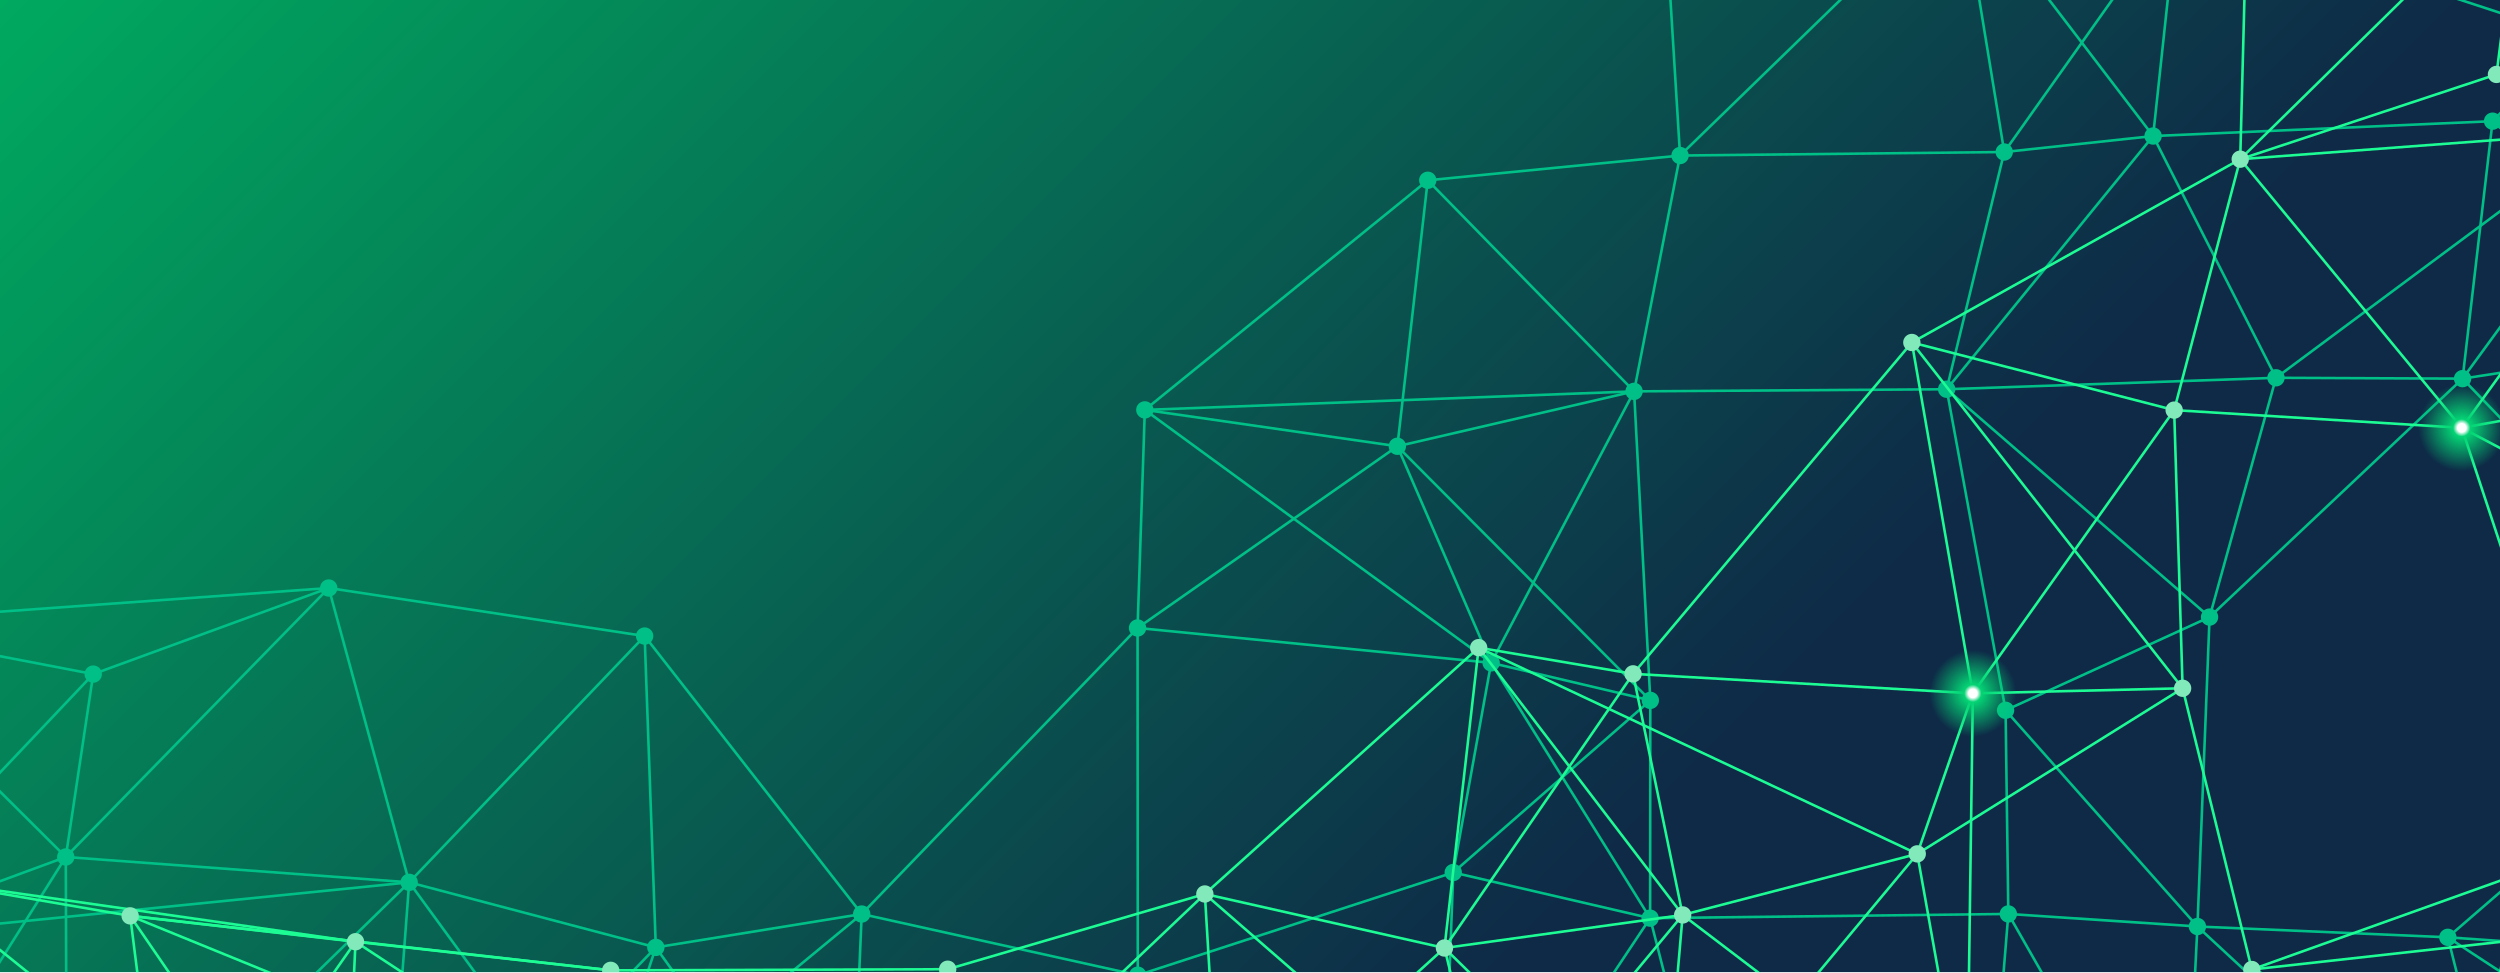
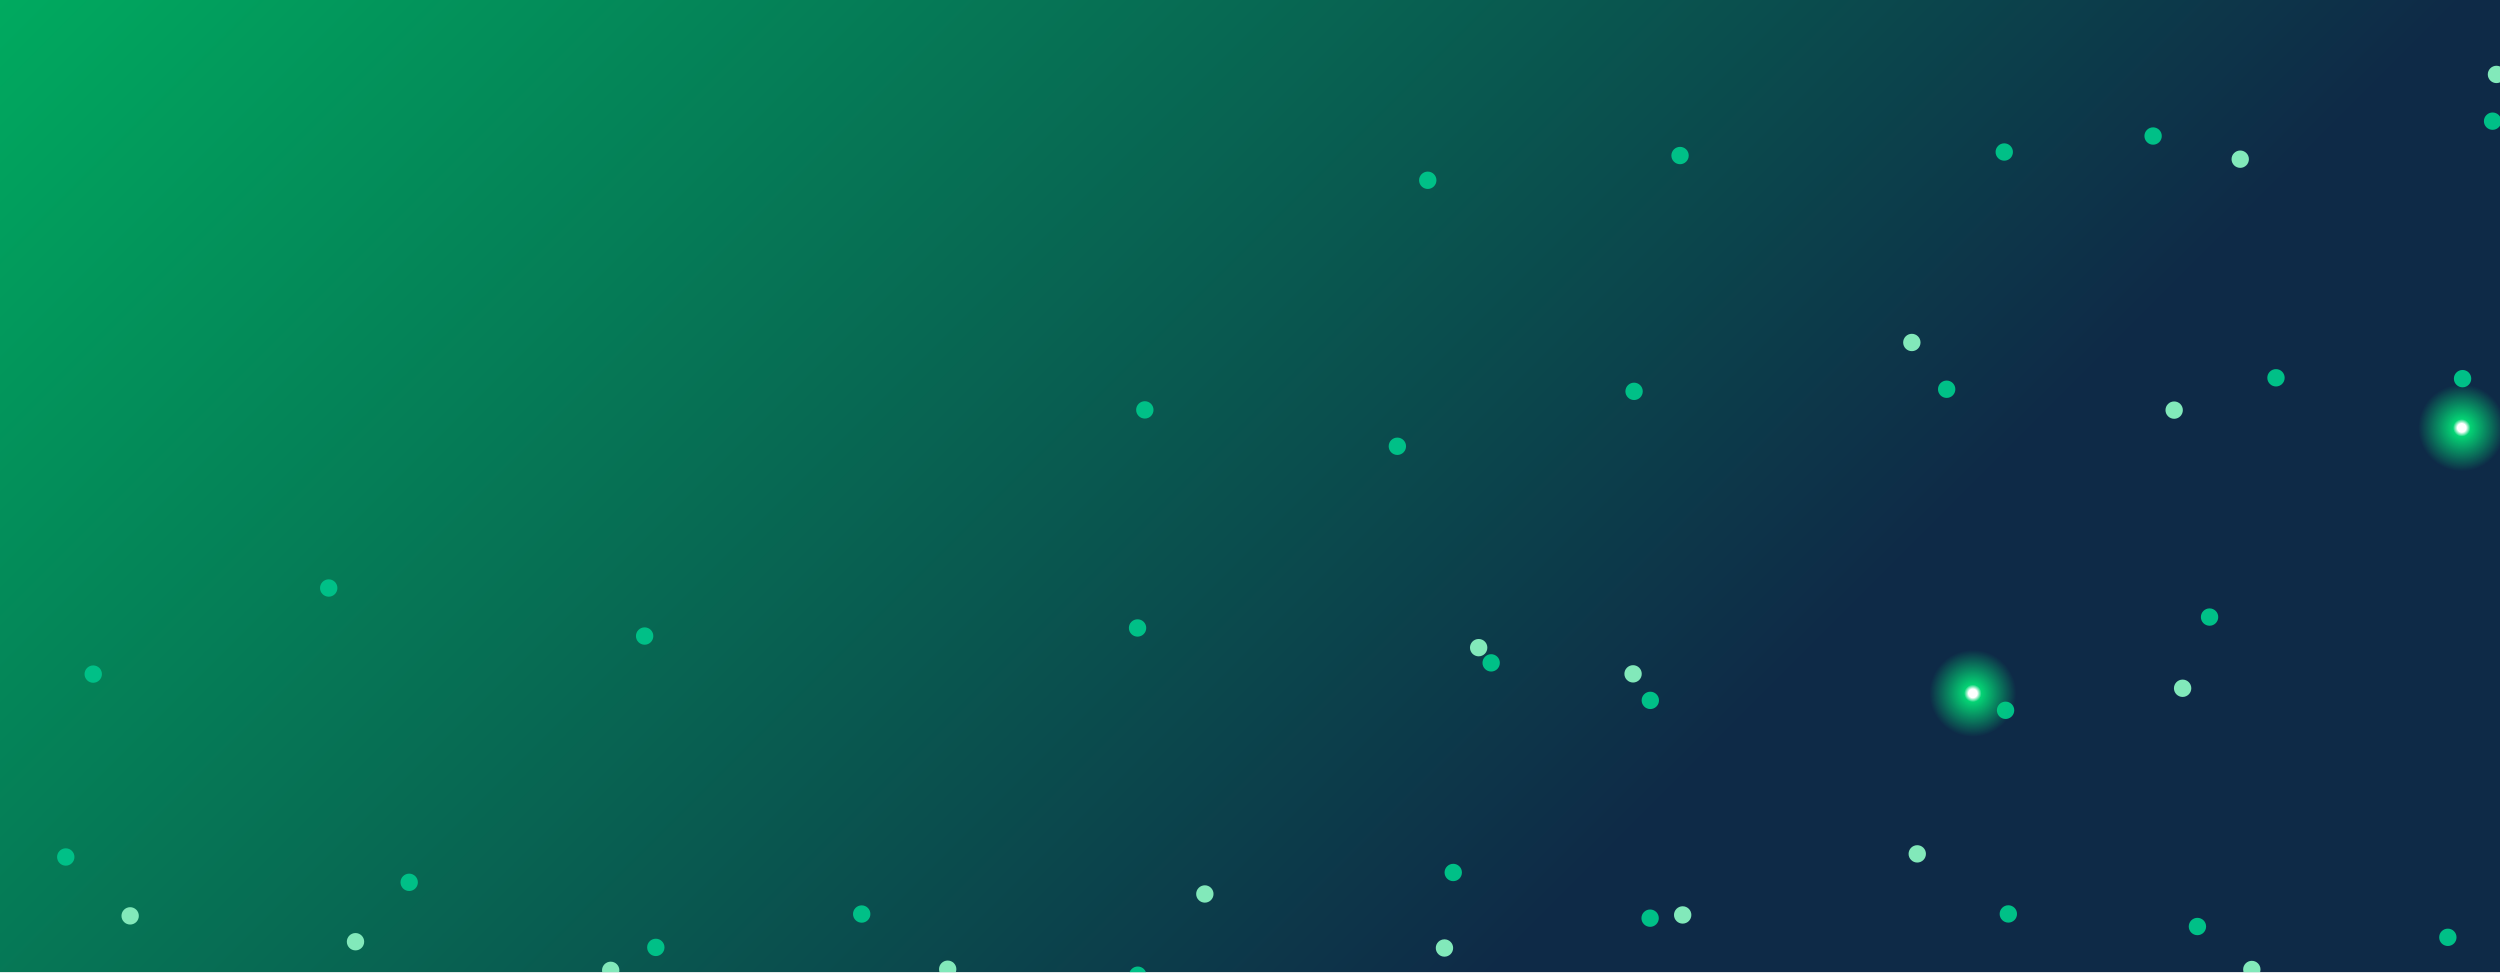
<svg xmlns="http://www.w3.org/2000/svg" version="1.1" width="100%" height="100%" preserveAspectRatio="none" viewBox="0 0 1440 560">
  <g mask="url(&quot;#SvgjsMask2700&quot;)" fill="none">
    <rect width="1440" height="560" x="0" y="0" fill="url(#SvgjsLinearGradient2701)" />
-     <path d="M-97.08 359.32L-97.08 359.32" stroke="rgba(0, 192, 135, 1)" stroke-width="1.5" />
-     <path d="M-97.08 359.32L53.7 388.28" stroke="rgba(0, 192, 135, 1)" stroke-width="1.5" />
-     <path d="M-97.08 359.32L-91.12 541.13" stroke="rgba(0, 192, 135, 1)" stroke-width="1.5" />
-     <path d="M-97.08 359.32L37.88 493.63" stroke="rgba(0, 192, 135, 1)" stroke-width="1.5" />
-     <path d="M-97.08 359.32L189.34 338.7" stroke="rgba(0, 192, 135, 1)" stroke-width="1.5" />
-     <path d="M-91.12 541.13L-91.12 541.13" stroke="rgba(0, 192, 135, 1)" stroke-width="1.5" />
-     <path d="M-91.12 541.13L-58.06 646.06" stroke="rgba(0, 192, 135, 1)" stroke-width="1.5" />
-     <path d="M-91.12 541.13L37.88 493.63" stroke="rgba(0, 192, 135, 1)" stroke-width="1.5" />
-     <path d="M-91.12 541.13L38.64 700.53" stroke="rgba(0, 192, 135, 1)" stroke-width="1.5" />
-     <path d="M-91.12 541.13L53.7 388.28" stroke="rgba(0, 192, 135, 1)" stroke-width="1.5" />
-     <path d="M-91.12 541.13L235.69 508.22" stroke="rgba(0, 192, 135, 1)" stroke-width="1.5" />
-     <path d="M-58.06 646.06L-58.06 646.06" stroke="rgba(0, 192, 135, 1)" stroke-width="1.5" />
-     <path d="M-58.06 646.06L38.64 700.53" stroke="rgba(0, 192, 135, 1)" stroke-width="1.5" />
-     <path d="M53.7 388.28L53.7 388.28" stroke="rgba(0, 192, 135, 1)" stroke-width="1.5" />
-     <path d="M53.7 388.28L37.88 493.63" stroke="rgba(0, 192, 135, 1)" stroke-width="1.5" />
-     <path d="M53.7 388.28L189.34 338.7" stroke="rgba(0, 192, 135, 1)" stroke-width="1.5" />
-     <path d="M37.88 493.63L37.88 493.63" stroke="rgba(0, 192, 135, 1)" stroke-width="1.5" />
-     <path d="M37.88 493.63L-58.06 646.06" stroke="rgba(0, 192, 135, 1)" stroke-width="1.5" />
-     <path d="M38.64 700.53L38.64 700.53" stroke="rgba(0, 192, 135, 1)" stroke-width="1.5" />
-     <path d="M38.64 700.53L220.68 708.24" stroke="rgba(0, 192, 135, 1)" stroke-width="1.5" />
-     <path d="M38.64 700.53L37.88 493.63" stroke="rgba(0, 192, 135, 1)" stroke-width="1.5" />
-     <path d="M38.64 700.53L235.69 508.22" stroke="rgba(0, 192, 135, 1)" stroke-width="1.5" />
-     <path d="M189.34 338.7L189.34 338.7" stroke="rgba(0, 192, 135, 1)" stroke-width="1.5" />
-     <path d="M189.34 338.7L235.69 508.22" stroke="rgba(0, 192, 135, 1)" stroke-width="1.5" />
-     <path d="M189.34 338.7L371.31 366.36" stroke="rgba(0, 192, 135, 1)" stroke-width="1.5" />
-     <path d="M189.34 338.7L37.88 493.63" stroke="rgba(0, 192, 135, 1)" stroke-width="1.5" />
-     <path d="M235.69 508.22L235.69 508.22" stroke="rgba(0, 192, 135, 1)" stroke-width="1.5" />
-     <path d="M235.69 508.22L377.75 545.7" stroke="rgba(0, 192, 135, 1)" stroke-width="1.5" />
-     <path d="M235.69 508.22L341.99 653.82" stroke="rgba(0, 192, 135, 1)" stroke-width="1.5" />
-     <path d="M235.69 508.22L371.31 366.36" stroke="rgba(0, 192, 135, 1)" stroke-width="1.5" />
-     <path d="M235.69 508.22L37.88 493.63" stroke="rgba(0, 192, 135, 1)" stroke-width="1.5" />
-     <path d="M235.69 508.22L220.68 708.24" stroke="rgba(0, 192, 135, 1)" stroke-width="1.5" />
-     <path d="M220.68 708.24L220.68 708.24" stroke="rgba(0, 192, 135, 1)" stroke-width="1.5" />
-     <path d="M220.68 708.24L341.99 653.82" stroke="rgba(0, 192, 135, 1)" stroke-width="1.5" />
-     <path d="M220.68 708.24L377.75 545.7" stroke="rgba(0, 192, 135, 1)" stroke-width="1.5" />
-     <path d="M371.31 366.36L371.31 366.36" stroke="rgba(0, 192, 135, 1)" stroke-width="1.5" />
-     <path d="M371.31 366.36L377.75 545.7" stroke="rgba(0, 192, 135, 1)" stroke-width="1.5" />
-     <path d="M377.75 545.7L377.75 545.7" stroke="rgba(0, 192, 135, 1)" stroke-width="1.5" />
-     <path d="M377.75 545.7L341.99 653.82" stroke="rgba(0, 192, 135, 1)" stroke-width="1.5" />
-     <path d="M377.75 545.7L496.34 526.48" stroke="rgba(0, 192, 135, 1)" stroke-width="1.5" />
-     <path d="M377.75 545.7L488.92 700.27" stroke="rgba(0, 192, 135, 1)" stroke-width="1.5" />
-     <path d="M341.99 653.82L341.99 653.82" stroke="rgba(0, 192, 135, 1)" stroke-width="1.5" />
-     <path d="M496.34 526.48L496.34 526.48" stroke="rgba(0, 192, 135, 1)" stroke-width="1.5" />
-     <path d="M496.34 526.48L655.35 561.71" stroke="rgba(0, 192, 135, 1)" stroke-width="1.5" />
-     <path d="M496.34 526.48L488.92 700.27" stroke="rgba(0, 192, 135, 1)" stroke-width="1.5" />
-     <path d="M496.34 526.48L341.99 653.82" stroke="rgba(0, 192, 135, 1)" stroke-width="1.5" />
-     <path d="M496.34 526.48L371.31 366.36" stroke="rgba(0, 192, 135, 1)" stroke-width="1.5" />
-     <path d="M488.92 700.27L488.92 700.27" stroke="rgba(0, 192, 135, 1)" stroke-width="1.5" />
-     <path d="M488.92 700.27L341.99 653.82" stroke="rgba(0, 192, 135, 1)" stroke-width="1.5" />
-     <path d="M659.42 236.1L659.42 236.1" stroke="rgba(0, 192, 135, 1)" stroke-width="1.5" />
-     <path d="M659.42 236.1L655.23 361.71" stroke="rgba(0, 192, 135, 1)" stroke-width="1.5" />
-     <path d="M659.42 236.1L804.88 257.05" stroke="rgba(0, 192, 135, 1)" stroke-width="1.5" />
-     <path d="M659.42 236.1L822.39 103.84" stroke="rgba(0, 192, 135, 1)" stroke-width="1.5" />
-     <path d="M659.42 236.1L858.91 381.81" stroke="rgba(0, 192, 135, 1)" stroke-width="1.5" />
-     <path d="M659.42 236.1L941.23 225.42" stroke="rgba(0, 192, 135, 1)" stroke-width="1.5" />
-     <path d="M655.23 361.71L655.23 361.71" stroke="rgba(0, 192, 135, 1)" stroke-width="1.5" />
-     <path d="M655.23 361.71L804.88 257.05" stroke="rgba(0, 192, 135, 1)" stroke-width="1.5" />
-     <path d="M655.23 361.71L655.35 561.71" stroke="rgba(0, 192, 135, 1)" stroke-width="1.5" />
-     <path d="M655.23 361.71L858.91 381.81" stroke="rgba(0, 192, 135, 1)" stroke-width="1.5" />
-     <path d="M655.23 361.71L496.34 526.48" stroke="rgba(0, 192, 135, 1)" stroke-width="1.5" />
-     <path d="M655.35 561.71L655.35 561.71" stroke="rgba(0, 192, 135, 1)" stroke-width="1.5" />
-     <path d="M655.35 561.71L673.17 709.99" stroke="rgba(0, 192, 135, 1)" stroke-width="1.5" />
-     <path d="M655.35 561.71L837.07 502.55" stroke="rgba(0, 192, 135, 1)" stroke-width="1.5" />
-     <path d="M655.35 561.71L488.92 700.27" stroke="rgba(0, 192, 135, 1)" stroke-width="1.5" />
-     <path d="M673.17 709.99L673.17 709.99" stroke="rgba(0, 192, 135, 1)" stroke-width="1.5" />
-     <path d="M673.17 709.99L829.28 711.06" stroke="rgba(0, 192, 135, 1)" stroke-width="1.5" />
-     <path d="M673.17 709.99L488.92 700.27" stroke="rgba(0, 192, 135, 1)" stroke-width="1.5" />
-     <path d="M822.39 103.84L822.39 103.84" stroke="rgba(0, 192, 135, 1)" stroke-width="1.5" />
-     <path d="M822.39 103.84L967.71 89.59" stroke="rgba(0, 192, 135, 1)" stroke-width="1.5" />
-     <path d="M822.39 103.84L804.88 257.05" stroke="rgba(0, 192, 135, 1)" stroke-width="1.5" />
-     <path d="M804.88 257.05L804.88 257.05" stroke="rgba(0, 192, 135, 1)" stroke-width="1.5" />
-     <path d="M804.88 257.05L858.91 381.81" stroke="rgba(0, 192, 135, 1)" stroke-width="1.5" />
-     <path d="M804.88 257.05L941.23 225.42" stroke="rgba(0, 192, 135, 1)" stroke-width="1.5" />
-     <path d="M804.88 257.05L950.58 403.42" stroke="rgba(0, 192, 135, 1)" stroke-width="1.5" />
-     <path d="M858.91 381.81L858.91 381.81" stroke="rgba(0, 192, 135, 1)" stroke-width="1.5" />
-     <path d="M858.91 381.81L950.58 403.42" stroke="rgba(0, 192, 135, 1)" stroke-width="1.5" />
-     <path d="M858.91 381.81L837.07 502.55" stroke="rgba(0, 192, 135, 1)" stroke-width="1.5" />
-     <path d="M858.91 381.81L950.47 528.86" stroke="rgba(0, 192, 135, 1)" stroke-width="1.5" />
-     <path d="M837.07 502.55L837.07 502.55" stroke="rgba(0, 192, 135, 1)" stroke-width="1.5" />
-     <path d="M837.07 502.55L950.47 528.86" stroke="rgba(0, 192, 135, 1)" stroke-width="1.5" />
-     <path d="M837.07 502.55L950.58 403.42" stroke="rgba(0, 192, 135, 1)" stroke-width="1.5" />
-     <path d="M829.28 711.06L829.28 711.06" stroke="rgba(0, 192, 135, 1)" stroke-width="1.5" />
-     <path d="M829.28 711.06L990.26 684.39" stroke="rgba(0, 192, 135, 1)" stroke-width="1.5" />
-     <path d="M829.28 711.06L837.07 502.55" stroke="rgba(0, 192, 135, 1)" stroke-width="1.5" />
-     <path d="M829.28 711.06L950.47 528.86" stroke="rgba(0, 192, 135, 1)" stroke-width="1.5" />
-     <path d="M955.84 -103.1L955.84 -103.1" stroke="rgba(0, 192, 135, 1)" stroke-width="1.5" />
-     <path d="M955.84 -103.1L1129.12 -67.11" stroke="rgba(0, 192, 135, 1)" stroke-width="1.5" />
-     <path d="M955.84 -103.1L967.71 89.59" stroke="rgba(0, 192, 135, 1)" stroke-width="1.5" />
-     <path d="M967.71 89.59L967.71 89.59" stroke="rgba(0, 192, 135, 1)" stroke-width="1.5" />
-     <path d="M967.71 89.59L941.23 225.42" stroke="rgba(0, 192, 135, 1)" stroke-width="1.5" />
-     <path d="M941.23 225.42L941.23 225.42" stroke="rgba(0, 192, 135, 1)" stroke-width="1.5" />
-     <path d="M941.23 225.42L822.39 103.84" stroke="rgba(0, 192, 135, 1)" stroke-width="1.5" />
-     <path d="M941.23 225.42L858.91 381.81" stroke="rgba(0, 192, 135, 1)" stroke-width="1.5" />
-     <path d="M941.23 225.42L950.58 403.42" stroke="rgba(0, 192, 135, 1)" stroke-width="1.5" />
-     <path d="M941.23 225.42L1121.28 224.2" stroke="rgba(0, 192, 135, 1)" stroke-width="1.5" />
-     <path d="M950.58 403.42L950.58 403.42" stroke="rgba(0, 192, 135, 1)" stroke-width="1.5" />
-     <path d="M950.58 403.42L950.47 528.86" stroke="rgba(0, 192, 135, 1)" stroke-width="1.5" />
-     <path d="M950.47 528.86L950.47 528.86" stroke="rgba(0, 192, 135, 1)" stroke-width="1.5" />
-     <path d="M950.47 528.86L990.26 684.39" stroke="rgba(0, 192, 135, 1)" stroke-width="1.5" />
-     <path d="M950.47 528.86L1156.8 526.43" stroke="rgba(0, 192, 135, 1)" stroke-width="1.5" />
-     <path d="M990.26 684.39L990.26 684.39" stroke="rgba(0, 192, 135, 1)" stroke-width="1.5" />
-     <path d="M990.26 684.39L1146.35 654.89" stroke="rgba(0, 192, 135, 1)" stroke-width="1.5" />
-     <path d="M1129.12 -67.11L1129.12 -67.11" stroke="rgba(0, 192, 135, 1)" stroke-width="1.5" />
-     <path d="M1129.12 -67.11L1254.32 -53.28" stroke="rgba(0, 192, 135, 1)" stroke-width="1.5" />
-     <path d="M1129.12 -67.11L1154.45 87.56" stroke="rgba(0, 192, 135, 1)" stroke-width="1.5" />
-     <path d="M1129.12 -67.11L1240.19 78.35" stroke="rgba(0, 192, 135, 1)" stroke-width="1.5" />
-     <path d="M1129.12 -67.11L967.71 89.59" stroke="rgba(0, 192, 135, 1)" stroke-width="1.5" />
-     <path d="M1154.45 87.56L1154.45 87.56" stroke="rgba(0, 192, 135, 1)" stroke-width="1.5" />
-     <path d="M1154.45 87.56L1240.19 78.35" stroke="rgba(0, 192, 135, 1)" stroke-width="1.5" />
-     <path d="M1154.45 87.56L1121.28 224.2" stroke="rgba(0, 192, 135, 1)" stroke-width="1.5" />
-     <path d="M1154.45 87.56L1254.32 -53.28" stroke="rgba(0, 192, 135, 1)" stroke-width="1.5" />
-     <path d="M1154.45 87.56L967.71 89.59" stroke="rgba(0, 192, 135, 1)" stroke-width="1.5" />
-     <path d="M1121.28 224.2L1121.28 224.2" stroke="rgba(0, 192, 135, 1)" stroke-width="1.5" />
-     <path d="M1121.28 224.2L1155.21 409.13" stroke="rgba(0, 192, 135, 1)" stroke-width="1.5" />
-     <path d="M1121.28 224.2L1240.19 78.35" stroke="rgba(0, 192, 135, 1)" stroke-width="1.5" />
-     <path d="M1121.28 224.2L1310.97 217.61" stroke="rgba(0, 192, 135, 1)" stroke-width="1.5" />
-     <path d="M1121.28 224.2L1272.71 355.43" stroke="rgba(0, 192, 135, 1)" stroke-width="1.5" />
-     <path d="M1155.21 409.13L1155.21 409.13" stroke="rgba(0, 192, 135, 1)" stroke-width="1.5" />
-     <path d="M1155.21 409.13L1156.8 526.43" stroke="rgba(0, 192, 135, 1)" stroke-width="1.5" />
-     <path d="M1155.21 409.13L1272.71 355.43" stroke="rgba(0, 192, 135, 1)" stroke-width="1.5" />
-     <path d="M1155.21 409.13L1265.72 533.67" stroke="rgba(0, 192, 135, 1)" stroke-width="1.5" />
-     <path d="M1156.8 526.43L1156.8 526.43" stroke="rgba(0, 192, 135, 1)" stroke-width="1.5" />
-     <path d="M1156.8 526.43L1265.72 533.67" stroke="rgba(0, 192, 135, 1)" stroke-width="1.5" />
-     <path d="M1156.8 526.43L1146.35 654.89" stroke="rgba(0, 192, 135, 1)" stroke-width="1.5" />
-     <path d="M1156.8 526.43L1257.21 702.5" stroke="rgba(0, 192, 135, 1)" stroke-width="1.5" />
-     <path d="M1146.35 654.89L1146.35 654.89" stroke="rgba(0, 192, 135, 1)" stroke-width="1.5" />
-     <path d="M1146.35 654.89L1257.21 702.5" stroke="rgba(0, 192, 135, 1)" stroke-width="1.5" />
-     <path d="M1254.32 -53.28L1254.32 -53.28" stroke="rgba(0, 192, 135, 1)" stroke-width="1.5" />
-     <path d="M1254.32 -53.28L1240.19 78.35" stroke="rgba(0, 192, 135, 1)" stroke-width="1.5" />
-     <path d="M1240.19 78.35L1240.19 78.35" stroke="rgba(0, 192, 135, 1)" stroke-width="1.5" />
-     <path d="M1240.19 78.35L1310.97 217.61" stroke="rgba(0, 192, 135, 1)" stroke-width="1.5" />
-     <path d="M1240.19 78.35L1435.73 69.79" stroke="rgba(0, 192, 135, 1)" stroke-width="1.5" />
-     <path d="M1310.97 217.61L1310.97 217.61" stroke="rgba(0, 192, 135, 1)" stroke-width="1.5" />
-     <path d="M1310.97 217.61L1418.44 218.1" stroke="rgba(0, 192, 135, 1)" stroke-width="1.5" />
-     <path d="M1310.97 217.61L1272.71 355.43" stroke="rgba(0, 192, 135, 1)" stroke-width="1.5" />
-     <path d="M1272.71 355.43L1272.71 355.43" stroke="rgba(0, 192, 135, 1)" stroke-width="1.5" />
-     <path d="M1272.71 355.43L1265.72 533.67" stroke="rgba(0, 192, 135, 1)" stroke-width="1.5" />
-     <path d="M1272.71 355.43L1418.44 218.1" stroke="rgba(0, 192, 135, 1)" stroke-width="1.5" />
-     <path d="M1265.72 533.67L1265.72 533.67" stroke="rgba(0, 192, 135, 1)" stroke-width="1.5" />
-     <path d="M1265.72 533.67L1409.96 539.9" stroke="rgba(0, 192, 135, 1)" stroke-width="1.5" />
-     <path d="M1257.21 702.5L1257.21 702.5" stroke="rgba(0, 192, 135, 1)" stroke-width="1.5" />
-     <path d="M1257.21 702.5L1265.72 533.67" stroke="rgba(0, 192, 135, 1)" stroke-width="1.5" />
-     <path d="M1257.21 702.5L1451.79 706.15" stroke="rgba(0, 192, 135, 1)" stroke-width="1.5" />
-     <path d="M1435.73 69.79L1435.73 69.79" stroke="rgba(0, 192, 135, 1)" stroke-width="1.5" />
-     <path d="M1435.73 69.79L1546.85 42.3" stroke="rgba(0, 192, 135, 1)" stroke-width="1.5" />
-     <path d="M1435.73 69.79L1418.44 218.1" stroke="rgba(0, 192, 135, 1)" stroke-width="1.5" />
-     <path d="M1435.73 69.79L1542.32 -40.36" stroke="rgba(0, 192, 135, 1)" stroke-width="1.5" />
-     <path d="M1435.73 69.79L1576.5 193.6" stroke="rgba(0, 192, 135, 1)" stroke-width="1.5" />
-     <path d="M1418.44 218.1L1418.44 218.1" stroke="rgba(0, 192, 135, 1)" stroke-width="1.5" />
-     <path d="M1409.96 539.9L1409.96 539.9" stroke="rgba(0, 192, 135, 1)" stroke-width="1.5" />
-     <path d="M1409.96 539.9L1544.06 549.17" stroke="rgba(0, 192, 135, 1)" stroke-width="1.5" />
-     <path d="M1409.96 539.9L1451.79 706.15" stroke="rgba(0, 192, 135, 1)" stroke-width="1.5" />
-     <path d="M1409.96 539.9L1565.27 641.52" stroke="rgba(0, 192, 135, 1)" stroke-width="1.5" />
-     <path d="M1451.79 706.15L1451.79 706.15" stroke="rgba(0, 192, 135, 1)" stroke-width="1.5" />
-     <path d="M1451.79 706.15L1565.27 641.52" stroke="rgba(0, 192, 135, 1)" stroke-width="1.5" />
-     <path d="M1451.79 706.15L1544.06 549.17" stroke="rgba(0, 192, 135, 1)" stroke-width="1.5" />
-     <path d="M1451.79 706.15L1265.72 533.67" stroke="rgba(0, 192, 135, 1)" stroke-width="1.5" />
-     <path d="M1542.32 -40.36L1542.32 -40.36" stroke="rgba(0, 192, 135, 1)" stroke-width="1.5" />
-     <path d="M1542.32 -40.36L1546.85 42.3" stroke="rgba(0, 192, 135, 1)" stroke-width="1.5" />
-     <path d="M1546.85 42.3L1546.85 42.3" stroke="rgba(0, 192, 135, 1)" stroke-width="1.5" />
-     <path d="M1546.85 42.3L1576.5 193.6" stroke="rgba(0, 192, 135, 1)" stroke-width="1.5" />
-     <path d="M1546.85 42.3L1418.44 218.1" stroke="rgba(0, 192, 135, 1)" stroke-width="1.5" />
-     <path d="M1546.85 42.3L1310.97 217.61" stroke="rgba(0, 192, 135, 1)" stroke-width="1.5" />
-     <path d="M1546.85 42.3L1254.32 -53.28" stroke="rgba(0, 192, 135, 1)" stroke-width="1.5" />
-     <path d="M1576.5 193.6L1576.5 193.6" stroke="rgba(0, 192, 135, 1)" stroke-width="1.5" />
-     <path d="M1576.5 193.6L1418.44 218.1" stroke="rgba(0, 192, 135, 1)" stroke-width="1.5" />
-     <path d="M1583.51 389.8L1583.51 389.8" stroke="rgba(0, 192, 135, 1)" stroke-width="1.5" />
-     <path d="M1583.51 389.8L1544.06 549.17" stroke="rgba(0, 192, 135, 1)" stroke-width="1.5" />
-     <path d="M1583.51 389.8L1576.5 193.6" stroke="rgba(0, 192, 135, 1)" stroke-width="1.5" />
-     <path d="M1583.51 389.8L1409.96 539.9" stroke="rgba(0, 192, 135, 1)" stroke-width="1.5" />
-     <path d="M1583.51 389.8L1418.44 218.1" stroke="rgba(0, 192, 135, 1)" stroke-width="1.5" />
-     <path d="M1583.51 389.8L1565.27 641.52" stroke="rgba(0, 192, 135, 1)" stroke-width="1.5" />
-     <path d="M1544.06 549.17L1544.06 549.17" stroke="rgba(0, 192, 135, 1)" stroke-width="1.5" />
-     <path d="M1544.06 549.17L1565.27 641.52" stroke="rgba(0, 192, 135, 1)" stroke-width="1.5" />
-     <path d="M1565.27 641.52L1565.27 641.52" stroke="rgba(0, 192, 135, 1)" stroke-width="1.5" />
-     <path d="M1565.27 641.52L1257.21 702.5" stroke="rgba(0, 192, 135, 1)" stroke-width="1.5" />
    <circle r="5" cx="-97.08" cy="359.32" fill="rgba(0, 192, 135, 1)" />
    <circle r="5" cx="-91.12" cy="541.13" fill="rgba(0, 192, 135, 1)" />
    <circle r="5" cx="-58.06" cy="646.06" fill="rgba(0, 192, 135, 1)" />
    <circle r="5" cx="53.7" cy="388.28" fill="rgba(0, 192, 135, 1)" />
    <circle r="5" cx="37.88" cy="493.63" fill="rgba(0, 192, 135, 1)" />
    <circle r="5" cx="38.64" cy="700.53" fill="rgba(0, 192, 135, 1)" />
    <circle r="5" cx="189.34" cy="338.7" fill="rgba(0, 192, 135, 1)" />
    <circle r="5" cx="235.69" cy="508.22" fill="rgba(0, 192, 135, 1)" />
    <circle r="5" cx="220.68" cy="708.24" fill="rgba(0, 192, 135, 1)" />
    <circle r="5" cx="371.31" cy="366.36" fill="rgba(0, 192, 135, 1)" />
    <circle r="5" cx="377.75" cy="545.7" fill="rgba(0, 192, 135, 1)" />
    <circle r="5" cx="341.99" cy="653.82" fill="rgba(0, 192, 135, 1)" />
    <circle r="5" cx="496.34" cy="526.48" fill="rgba(0, 192, 135, 1)" />
    <circle r="5" cx="488.92" cy="700.27" fill="rgba(0, 192, 135, 1)" />
    <circle r="5" cx="659.42" cy="236.1" fill="rgba(0, 192, 135, 1)" />
    <circle r="5" cx="655.23" cy="361.71" fill="rgba(0, 192, 135, 1)" />
    <circle r="5" cx="655.35" cy="561.71" fill="rgba(0, 192, 135, 1)" />
    <circle r="5" cx="673.17" cy="709.99" fill="rgba(0, 192, 135, 1)" />
    <circle r="5" cx="822.39" cy="103.84" fill="rgba(0, 192, 135, 1)" />
    <circle r="5" cx="804.88" cy="257.05" fill="rgba(0, 192, 135, 1)" />
    <circle r="5" cx="858.91" cy="381.81" fill="rgba(0, 192, 135, 1)" />
    <circle r="5" cx="837.07" cy="502.55" fill="rgba(0, 192, 135, 1)" />
    <circle r="5" cx="829.28" cy="711.06" fill="rgba(0, 192, 135, 1)" />
    <circle r="5" cx="955.84" cy="-103.1" fill="rgba(0, 192, 135, 1)" />
    <circle r="5" cx="967.71" cy="89.59" fill="rgba(0, 192, 135, 1)" />
    <circle r="5" cx="941.23" cy="225.42" fill="rgba(0, 192, 135, 1)" />
    <circle r="5" cx="950.58" cy="403.42" fill="rgba(0, 192, 135, 1)" />
    <circle r="5" cx="950.47" cy="528.86" fill="rgba(0, 192, 135, 1)" />
    <circle r="5" cx="990.26" cy="684.39" fill="rgba(0, 192, 135, 1)" />
    <circle r="5" cx="1129.12" cy="-67.11" fill="rgba(0, 192, 135, 1)" />
    <circle r="5" cx="1154.45" cy="87.56" fill="rgba(0, 192, 135, 1)" />
    <circle r="5" cx="1121.28" cy="224.2" fill="rgba(0, 192, 135, 1)" />
    <circle r="5" cx="1155.21" cy="409.13" fill="rgba(0, 192, 135, 1)" />
    <circle r="5" cx="1156.8" cy="526.43" fill="rgba(0, 192, 135, 1)" />
    <circle r="5" cx="1146.35" cy="654.89" fill="rgba(0, 192, 135, 1)" />
    <circle r="5" cx="1254.32" cy="-53.28" fill="rgba(0, 192, 135, 1)" />
    <circle r="5" cx="1240.19" cy="78.35" fill="rgba(0, 192, 135, 1)" />
    <circle r="5" cx="1310.97" cy="217.61" fill="rgba(0, 192, 135, 1)" />
    <circle r="5" cx="1272.71" cy="355.43" fill="rgba(0, 192, 135, 1)" />
    <circle r="5" cx="1265.72" cy="533.67" fill="rgba(0, 192, 135, 1)" />
    <circle r="5" cx="1257.21" cy="702.5" fill="rgba(0, 192, 135, 1)" />
    <circle r="5" cx="1435.73" cy="69.79" fill="rgba(0, 192, 135, 1)" />
    <circle r="5" cx="1418.44" cy="218.1" fill="rgba(0, 192, 135, 1)" />
    <circle r="5" cx="1409.96" cy="539.9" fill="rgba(0, 192, 135, 1)" />
    <circle r="5" cx="1451.79" cy="706.15" fill="rgba(0, 192, 135, 1)" />
    <circle r="5" cx="1542.32" cy="-40.36" fill="rgba(0, 192, 135, 1)" />
    <circle r="5" cx="1546.85" cy="42.3" fill="rgba(0, 192, 135, 1)" />
    <circle r="5" cx="1576.5" cy="193.6" fill="rgba(0, 192, 135, 1)" />
    <circle r="5" cx="1583.51" cy="389.8" fill="rgba(0, 192, 135, 1)" />
    <circle r="5" cx="1544.06" cy="549.17" fill="rgba(0, 192, 135, 1)" />
    <circle r="5" cx="1565.27" cy="641.52" fill="rgba(0, 192, 135, 1)" />
-     <path d="M96.41 697.12L96.41 697.12" stroke="hsl(152.5, 96.3%, 54.8%)" stroke-width="1.5" />
-     <path d="M96.41 697.12L197.26 705.92" stroke="hsl(152.5, 96.3%, 54.8%)" stroke-width="1.5" />
-     <path d="M96.41 697.12L74.97 527.54" stroke="hsl(152.5, 96.3%, 54.8%)" stroke-width="1.5" />
-     <path d="M956.99 668.67L956.99 668.67" stroke="hsl(152.5, 96.3%, 54.8%)" stroke-width="1.5" />
-     <path d="M956.99 668.67L859.6 658.92" stroke="hsl(152.5, 96.3%, 54.8%)" stroke-width="1.5" />
-     <path d="M956.99 668.67L969.22 527.01" stroke="hsl(152.5, 96.3%, 54.8%)" stroke-width="1.5" />
-     <path d="M956.99 668.67L832.01 546.05" stroke="hsl(152.5, 96.3%, 54.8%)" stroke-width="1.5" />
-     <path d="M956.99 668.67L1132.87 651.57" stroke="hsl(152.5, 96.3%, 54.8%)" stroke-width="1.5" />
-     <path d="M956.99 668.67L1104.34 491.83" stroke="hsl(152.5, 96.3%, 54.8%)" stroke-width="1.5" />
-     <path d="M956.99 668.67L702.85 663.11" stroke="hsl(152.5, 96.3%, 54.8%)" stroke-width="1.5" />
-     <path d="M1136.37 399.38L1136.37 399.38" stroke="hsl(152.5, 96.3%, 54.8%)" stroke-width="1.5" />
-     <path d="M1136.37 399.38L1104.34 491.83" stroke="hsl(152.5, 96.3%, 54.8%)" stroke-width="1.5" />
-     <path d="M1136.37 399.38L1257.19 396.44" stroke="hsl(152.5, 96.3%, 54.8%)" stroke-width="1.5" />
-     <path d="M1136.37 399.38L940.65 388.14" stroke="hsl(152.5, 96.3%, 54.8%)" stroke-width="1.5" />
-     <path d="M1136.37 399.38L1252.32 236.23" stroke="hsl(152.5, 96.3%, 54.8%)" stroke-width="1.5" />
-     <path d="M1295.31 -96.55L1295.31 -96.55" stroke="hsl(152.5, 96.3%, 54.8%)" stroke-width="1.5" />
-     <path d="M1295.31 -96.55L1452.05 -67.17" stroke="hsl(152.5, 96.3%, 54.8%)" stroke-width="1.5" />
-     <path d="M1295.31 -96.55L1290.37 91.69" stroke="hsl(152.5, 96.3%, 54.8%)" stroke-width="1.5" />
-     <path d="M1417.97 246.44L1417.97 246.44" stroke="hsl(152.5, 96.3%, 54.8%)" stroke-width="1.5" />
-     <path d="M1417.97 246.44L1450.69 345.54" stroke="hsl(152.5, 96.3%, 54.8%)" stroke-width="1.5" />
-     <path d="M1417.97 246.44L1252.32 236.23" stroke="hsl(152.5, 96.3%, 54.8%)" stroke-width="1.5" />
-     <path d="M1417.97 246.44L1589.39 215.56" stroke="hsl(152.5, 96.3%, 54.8%)" stroke-width="1.5" />
-     <path d="M1417.97 246.44L1290.37 91.69" stroke="hsl(152.5, 96.3%, 54.8%)" stroke-width="1.5" />
-     <path d="M1544.84 -66.28L1544.84 -66.28" stroke="hsl(152.5, 96.3%, 54.8%)" stroke-width="1.5" />
-     <path d="M1544.84 -66.28L1452.05 -67.17" stroke="hsl(152.5, 96.3%, 54.8%)" stroke-width="1.5" />
-     <path d="M1544.84 -66.28L1543.58 72.68" stroke="hsl(152.5, 96.3%, 54.8%)" stroke-width="1.5" />
-     <path d="M-51.55 505.72L-51.55 505.72" stroke="hsl(152.5, 96.3%, 54.8%)" stroke-width="1.5" />
-     <path d="M-51.55 505.72L74.97 527.54" stroke="hsl(152.5, 96.3%, 54.8%)" stroke-width="1.5" />
-     <path d="M-51.55 505.72L96.41 697.12" stroke="hsl(152.5, 96.3%, 54.8%)" stroke-width="1.5" />
-     <path d="M-51.55 505.72L204.77 542.43" stroke="hsl(152.5, 96.3%, 54.8%)" stroke-width="1.5" />
-     <path d="M-51.55 505.72L197.26 705.92" stroke="hsl(152.5, 96.3%, 54.8%)" stroke-width="1.5" />
-     <path d="M74.97 527.54L74.97 527.54" stroke="hsl(152.5, 96.3%, 54.8%)" stroke-width="1.5" />
-     <path d="M74.97 527.54L204.77 542.43" stroke="hsl(152.5, 96.3%, 54.8%)" stroke-width="1.5" />
-     <path d="M74.97 527.54L197.26 705.92" stroke="hsl(152.5, 96.3%, 54.8%)" stroke-width="1.5" />
-     <path d="M74.97 527.54L351.76 558.92" stroke="hsl(152.5, 96.3%, 54.8%)" stroke-width="1.5" />
-     <path d="M74.97 527.54L357.99 642.96" stroke="hsl(152.5, 96.3%, 54.8%)" stroke-width="1.5" />
-     <path d="M204.77 542.43L204.77 542.43" stroke="hsl(152.5, 96.3%, 54.8%)" stroke-width="1.5" />
-     <path d="M204.77 542.43L351.76 558.92" stroke="hsl(152.5, 96.3%, 54.8%)" stroke-width="1.5" />
-     <path d="M204.77 542.43L197.26 705.92" stroke="hsl(152.5, 96.3%, 54.8%)" stroke-width="1.5" />
-     <path d="M204.77 542.43L357.99 642.96" stroke="hsl(152.5, 96.3%, 54.8%)" stroke-width="1.5" />
-     <path d="M204.77 542.43L96.41 697.12" stroke="hsl(152.5, 96.3%, 54.8%)" stroke-width="1.5" />
-     <path d="M197.26 705.92L197.26 705.92" stroke="hsl(152.5, 96.3%, 54.8%)" stroke-width="1.5" />
-     <path d="M351.76 558.92L351.76 558.92" stroke="hsl(152.5, 96.3%, 54.8%)" stroke-width="1.5" />
-     <path d="M351.76 558.92L357.99 642.96" stroke="hsl(152.5, 96.3%, 54.8%)" stroke-width="1.5" />
-     <path d="M351.76 558.92L545.87 558.27" stroke="hsl(152.5, 96.3%, 54.8%)" stroke-width="1.5" />
-     <path d="M351.76 558.92L515.93 684.1" stroke="hsl(152.5, 96.3%, 54.8%)" stroke-width="1.5" />
-     <path d="M351.76 558.92L197.26 705.92" stroke="hsl(152.5, 96.3%, 54.8%)" stroke-width="1.5" />
-     <path d="M357.99 642.96L357.99 642.96" stroke="hsl(152.5, 96.3%, 54.8%)" stroke-width="1.5" />
-     <path d="M357.99 642.96L515.93 684.1" stroke="hsl(152.5, 96.3%, 54.8%)" stroke-width="1.5" />
-     <path d="M357.99 642.96L197.26 705.92" stroke="hsl(152.5, 96.3%, 54.8%)" stroke-width="1.5" />
-     <path d="M357.99 642.96L545.87 558.27" stroke="hsl(152.5, 96.3%, 54.8%)" stroke-width="1.5" />
-     <path d="M357.99 642.96L96.41 697.12" stroke="hsl(152.5, 96.3%, 54.8%)" stroke-width="1.5" />
-     <path d="M545.87 558.27L545.87 558.27" stroke="hsl(152.5, 96.3%, 54.8%)" stroke-width="1.5" />
-     <path d="M545.87 558.27L515.93 684.1" stroke="hsl(152.5, 96.3%, 54.8%)" stroke-width="1.5" />
-     <path d="M545.87 558.27L693.99 514.93" stroke="hsl(152.5, 96.3%, 54.8%)" stroke-width="1.5" />
-     <path d="M545.87 558.27L702.85 663.11" stroke="hsl(152.5, 96.3%, 54.8%)" stroke-width="1.5" />
-     <path d="M515.93 684.1L515.93 684.1" stroke="hsl(152.5, 96.3%, 54.8%)" stroke-width="1.5" />
-     <path d="M515.93 684.1L702.85 663.11" stroke="hsl(152.5, 96.3%, 54.8%)" stroke-width="1.5" />
-     <path d="M515.93 684.1L693.99 514.93" stroke="hsl(152.5, 96.3%, 54.8%)" stroke-width="1.5" />
-     <path d="M515.93 684.1L197.26 705.92" stroke="hsl(152.5, 96.3%, 54.8%)" stroke-width="1.5" />
-     <path d="M693.99 514.93L693.99 514.93" stroke="hsl(152.5, 96.3%, 54.8%)" stroke-width="1.5" />
-     <path d="M693.99 514.93L832.01 546.05" stroke="hsl(152.5, 96.3%, 54.8%)" stroke-width="1.5" />
-     <path d="M693.99 514.93L702.85 663.11" stroke="hsl(152.5, 96.3%, 54.8%)" stroke-width="1.5" />
-     <path d="M693.99 514.93L851.71 373.05" stroke="hsl(152.5, 96.3%, 54.8%)" stroke-width="1.5" />
-     <path d="M693.99 514.93L859.6 658.92" stroke="hsl(152.5, 96.3%, 54.8%)" stroke-width="1.5" />
-     <path d="M702.85 663.11L702.85 663.11" stroke="hsl(152.5, 96.3%, 54.8%)" stroke-width="1.5" />
-     <path d="M702.85 663.11L859.6 658.92" stroke="hsl(152.5, 96.3%, 54.8%)" stroke-width="1.5" />
-     <path d="M702.85 663.11L832.01 546.05" stroke="hsl(152.5, 96.3%, 54.8%)" stroke-width="1.5" />
-     <path d="M851.71 373.05L851.71 373.05" stroke="hsl(152.5, 96.3%, 54.8%)" stroke-width="1.5" />
-     <path d="M851.71 373.05L940.65 388.14" stroke="hsl(152.5, 96.3%, 54.8%)" stroke-width="1.5" />
-     <path d="M851.71 373.05L832.01 546.05" stroke="hsl(152.5, 96.3%, 54.8%)" stroke-width="1.5" />
-     <path d="M851.71 373.05L969.22 527.01" stroke="hsl(152.5, 96.3%, 54.8%)" stroke-width="1.5" />
-     <path d="M851.71 373.05L1104.34 491.83" stroke="hsl(152.5, 96.3%, 54.8%)" stroke-width="1.5" />
-     <path d="M832.01 546.05L832.01 546.05" stroke="hsl(152.5, 96.3%, 54.8%)" stroke-width="1.5" />
-     <path d="M832.01 546.05L859.6 658.92" stroke="hsl(152.5, 96.3%, 54.8%)" stroke-width="1.5" />
-     <path d="M832.01 546.05L969.22 527.01" stroke="hsl(152.5, 96.3%, 54.8%)" stroke-width="1.5" />
-     <path d="M859.6 658.92L859.6 658.92" stroke="hsl(152.5, 96.3%, 54.8%)" stroke-width="1.5" />
-     <path d="M859.6 658.92L969.22 527.01" stroke="hsl(152.5, 96.3%, 54.8%)" stroke-width="1.5" />
-     <path d="M859.6 658.92L1132.87 651.57" stroke="hsl(152.5, 96.3%, 54.8%)" stroke-width="1.5" />
-     <path d="M940.65 388.14L940.65 388.14" stroke="hsl(152.5, 96.3%, 54.8%)" stroke-width="1.5" />
-     <path d="M940.65 388.14L969.22 527.01" stroke="hsl(152.5, 96.3%, 54.8%)" stroke-width="1.5" />
-     <path d="M940.65 388.14L832.01 546.05" stroke="hsl(152.5, 96.3%, 54.8%)" stroke-width="1.5" />
-     <path d="M969.22 527.01L969.22 527.01" stroke="hsl(152.5, 96.3%, 54.8%)" stroke-width="1.5" />
-     <path d="M969.22 527.01L1104.34 491.83" stroke="hsl(152.5, 96.3%, 54.8%)" stroke-width="1.5" />
-     <path d="M1101.22 197.27L1101.22 197.27" stroke="hsl(152.5, 96.3%, 54.8%)" stroke-width="1.5" />
-     <path d="M1101.22 197.27L1252.32 236.23" stroke="hsl(152.5, 96.3%, 54.8%)" stroke-width="1.5" />
-     <path d="M1101.22 197.27L1136.37 399.38" stroke="hsl(152.5, 96.3%, 54.8%)" stroke-width="1.5" />
-     <path d="M1101.22 197.27L1290.37 91.69" stroke="hsl(152.5, 96.3%, 54.8%)" stroke-width="1.5" />
-     <path d="M1101.22 197.27L940.65 388.14" stroke="hsl(152.5, 96.3%, 54.8%)" stroke-width="1.5" />
-     <path d="M1101.22 197.27L1257.19 396.44" stroke="hsl(152.5, 96.3%, 54.8%)" stroke-width="1.5" />
-     <path d="M1104.34 491.83L1104.34 491.83" stroke="hsl(152.5, 96.3%, 54.8%)" stroke-width="1.5" />
-     <path d="M1132.87 651.57L1132.87 651.57" stroke="hsl(152.5, 96.3%, 54.8%)" stroke-width="1.5" />
-     <path d="M1132.87 651.57L1253.61 679.44" stroke="hsl(152.5, 96.3%, 54.8%)" stroke-width="1.5" />
-     <path d="M1132.87 651.57L1104.34 491.83" stroke="hsl(152.5, 96.3%, 54.8%)" stroke-width="1.5" />
-     <path d="M1132.87 651.57L1297.05 558.43" stroke="hsl(152.5, 96.3%, 54.8%)" stroke-width="1.5" />
-     <path d="M1132.87 651.57L969.22 527.01" stroke="hsl(152.5, 96.3%, 54.8%)" stroke-width="1.5" />
-     <path d="M1132.87 651.57L1136.37 399.38" stroke="hsl(152.5, 96.3%, 54.8%)" stroke-width="1.5" />
-     <path d="M1290.37 91.69L1290.37 91.69" stroke="hsl(152.5, 96.3%, 54.8%)" stroke-width="1.5" />
-     <path d="M1290.37 91.69L1252.32 236.23" stroke="hsl(152.5, 96.3%, 54.8%)" stroke-width="1.5" />
-     <path d="M1290.37 91.69L1437.96 42.87" stroke="hsl(152.5, 96.3%, 54.8%)" stroke-width="1.5" />
-     <path d="M1290.37 91.69L1452.05 -67.17" stroke="hsl(152.5, 96.3%, 54.8%)" stroke-width="1.5" />
-     <path d="M1252.32 236.23L1252.32 236.23" stroke="hsl(152.5, 96.3%, 54.8%)" stroke-width="1.5" />
-     <path d="M1252.32 236.23L1257.19 396.44" stroke="hsl(152.5, 96.3%, 54.8%)" stroke-width="1.5" />
-     <path d="M1257.19 396.44L1257.19 396.44" stroke="hsl(152.5, 96.3%, 54.8%)" stroke-width="1.5" />
-     <path d="M1257.19 396.44L1297.05 558.43" stroke="hsl(152.5, 96.3%, 54.8%)" stroke-width="1.5" />
-     <path d="M1257.19 396.44L1104.34 491.83" stroke="hsl(152.5, 96.3%, 54.8%)" stroke-width="1.5" />
-     <path d="M1297.05 558.43L1297.05 558.43" stroke="hsl(152.5, 96.3%, 54.8%)" stroke-width="1.5" />
-     <path d="M1297.05 558.43L1253.61 679.44" stroke="hsl(152.5, 96.3%, 54.8%)" stroke-width="1.5" />
-     <path d="M1297.05 558.43L1449.67 503.85" stroke="hsl(152.5, 96.3%, 54.8%)" stroke-width="1.5" />
-     <path d="M1253.61 679.44L1253.61 679.44" stroke="hsl(152.5, 96.3%, 54.8%)" stroke-width="1.5" />
-     <path d="M1253.61 679.44L1414.77 709.99" stroke="hsl(152.5, 96.3%, 54.8%)" stroke-width="1.5" />
-     <path d="M1452.05 -67.17L1452.05 -67.17" stroke="hsl(152.5, 96.3%, 54.8%)" stroke-width="1.5" />
-     <path d="M1452.05 -67.17L1437.96 42.87" stroke="hsl(152.5, 96.3%, 54.8%)" stroke-width="1.5" />
-     <path d="M1452.05 -67.17L1543.58 72.68" stroke="hsl(152.5, 96.3%, 54.8%)" stroke-width="1.5" />
-     <path d="M1437.96 42.87L1437.96 42.87" stroke="hsl(152.5, 96.3%, 54.8%)" stroke-width="1.5" />
-     <path d="M1437.96 42.87L1543.58 72.68" stroke="hsl(152.5, 96.3%, 54.8%)" stroke-width="1.5" />
-     <path d="M1437.96 42.87L1544.84 -66.28" stroke="hsl(152.5, 96.3%, 54.8%)" stroke-width="1.5" />
-     <path d="M1450.69 345.54L1450.69 345.54" stroke="hsl(152.5, 96.3%, 54.8%)" stroke-width="1.5" />
-     <path d="M1450.69 345.54L1449.67 503.85" stroke="hsl(152.5, 96.3%, 54.8%)" stroke-width="1.5" />
-     <path d="M1450.69 345.54L1612.4 348.82" stroke="hsl(152.5, 96.3%, 54.8%)" stroke-width="1.5" />
-     <path d="M1449.67 503.85L1449.67 503.85" stroke="hsl(152.5, 96.3%, 54.8%)" stroke-width="1.5" />
-     <path d="M1449.67 503.85L1555.43 529.73" stroke="hsl(152.5, 96.3%, 54.8%)" stroke-width="1.5" />
-     <path d="M1414.77 709.99L1414.77 709.99" stroke="hsl(152.5, 96.3%, 54.8%)" stroke-width="1.5" />
-     <path d="M1414.77 709.99L1602.54 671.41" stroke="hsl(152.5, 96.3%, 54.8%)" stroke-width="1.5" />
-     <path d="M1414.77 709.99L1297.05 558.43" stroke="hsl(152.5, 96.3%, 54.8%)" stroke-width="1.5" />
-     <path d="M1414.77 709.99L1449.67 503.85" stroke="hsl(152.5, 96.3%, 54.8%)" stroke-width="1.5" />
-     <path d="M1414.77 709.99L1555.43 529.73" stroke="hsl(152.5, 96.3%, 54.8%)" stroke-width="1.5" />
-     <path d="M1414.77 709.99L1132.87 651.57" stroke="hsl(152.5, 96.3%, 54.8%)" stroke-width="1.5" />
-     <path d="M1543.58 72.68L1543.58 72.68" stroke="hsl(152.5, 96.3%, 54.8%)" stroke-width="1.5" />
-     <path d="M1543.58 72.68L1589.39 215.56" stroke="hsl(152.5, 96.3%, 54.8%)" stroke-width="1.5" />
-     <path d="M1543.58 72.68L1417.97 246.44" stroke="hsl(152.5, 96.3%, 54.8%)" stroke-width="1.5" />
-     <path d="M1543.58 72.68L1290.37 91.69" stroke="hsl(152.5, 96.3%, 54.8%)" stroke-width="1.5" />
-     <path d="M1589.39 215.56L1589.39 215.56" stroke="hsl(152.5, 96.3%, 54.8%)" stroke-width="1.5" />
-     <path d="M1589.39 215.56L1612.4 348.82" stroke="hsl(152.5, 96.3%, 54.8%)" stroke-width="1.5" />
-     <path d="M1612.4 348.82L1612.4 348.82" stroke="hsl(152.5, 96.3%, 54.8%)" stroke-width="1.5" />
-     <path d="M1612.4 348.82L1555.43 529.73" stroke="hsl(152.5, 96.3%, 54.8%)" stroke-width="1.5" />
-     <path d="M1612.4 348.82L1417.97 246.44" stroke="hsl(152.5, 96.3%, 54.8%)" stroke-width="1.5" />
-     <path d="M1612.4 348.82L1449.67 503.85" stroke="hsl(152.5, 96.3%, 54.8%)" stroke-width="1.5" />
-     <path d="M1555.43 529.73L1555.43 529.73" stroke="hsl(152.5, 96.3%, 54.8%)" stroke-width="1.5" />
-     <path d="M1555.43 529.73L1602.54 671.41" stroke="hsl(152.5, 96.3%, 54.8%)" stroke-width="1.5" />
-     <path d="M1555.43 529.73L1450.69 345.54" stroke="hsl(152.5, 96.3%, 54.8%)" stroke-width="1.5" />
-     <path d="M1555.43 529.73L1297.05 558.43" stroke="hsl(152.5, 96.3%, 54.8%)" stroke-width="1.5" />
-     <path d="M1602.54 671.41L1602.54 671.41" stroke="hsl(152.5, 96.3%, 54.8%)" stroke-width="1.5" />
-     <path d="M1602.54 671.41L1449.67 503.85" stroke="hsl(152.5, 96.3%, 54.8%)" stroke-width="1.5" />
-     <path d="M1602.54 671.41L1612.4 348.82" stroke="hsl(152.5, 96.3%, 54.8%)" stroke-width="1.5" />
-     <path d="M1602.54 671.41L1297.05 558.43" stroke="hsl(152.5, 96.3%, 54.8%)" stroke-width="1.5" />
    <circle r="25" cx="96.41" cy="697.12" fill="url(#SvgjsRadialGradient2702)" />
    <circle r="25" cx="956.99" cy="668.67" fill="url(#SvgjsRadialGradient2702)" />
    <circle r="25" cx="1136.37" cy="399.38" fill="url(#SvgjsRadialGradient2702)" />
    <circle r="25" cx="1295.31" cy="-96.55" fill="url(#SvgjsRadialGradient2702)" />
    <circle r="25" cx="1417.97" cy="246.44" fill="url(#SvgjsRadialGradient2702)" />
    <circle r="25" cx="1544.84" cy="-66.28" fill="url(#SvgjsRadialGradient2702)" />
    <circle r="5" cx="-51.55" cy="505.72" fill="#82e9ba" />
    <circle r="5" cx="74.97" cy="527.54" fill="#82e9ba" />
    <circle r="5" cx="204.77" cy="542.43" fill="#82e9ba" />
    <circle r="5" cx="197.26" cy="705.92" fill="#82e9ba" />
    <circle r="5" cx="351.76" cy="558.92" fill="#82e9ba" />
    <circle r="5" cx="357.99" cy="642.96" fill="#82e9ba" />
    <circle r="5" cx="545.87" cy="558.27" fill="#82e9ba" />
    <circle r="5" cx="515.93" cy="684.1" fill="#82e9ba" />
    <circle r="5" cx="693.99" cy="514.93" fill="#82e9ba" />
    <circle r="5" cx="702.85" cy="663.11" fill="#82e9ba" />
    <circle r="5" cx="851.71" cy="373.05" fill="#82e9ba" />
    <circle r="5" cx="832.01" cy="546.05" fill="#82e9ba" />
    <circle r="5" cx="859.6" cy="658.92" fill="#82e9ba" />
    <circle r="5" cx="940.65" cy="388.14" fill="#82e9ba" />
    <circle r="5" cx="969.22" cy="527.01" fill="#82e9ba" />
    <circle r="5" cx="1101.22" cy="197.27" fill="#82e9ba" />
    <circle r="5" cx="1104.34" cy="491.83" fill="#82e9ba" />
    <circle r="5" cx="1132.87" cy="651.57" fill="#82e9ba" />
    <circle r="5" cx="1290.37" cy="91.69" fill="#82e9ba" />
    <circle r="5" cx="1252.32" cy="236.23" fill="#82e9ba" />
    <circle r="5" cx="1257.19" cy="396.44" fill="#82e9ba" />
    <circle r="5" cx="1297.05" cy="558.43" fill="#82e9ba" />
    <circle r="5" cx="1253.61" cy="679.44" fill="#82e9ba" />
    <circle r="5" cx="1452.05" cy="-67.17" fill="#82e9ba" />
    <circle r="5" cx="1437.96" cy="42.87" fill="#82e9ba" />
    <circle r="5" cx="1450.69" cy="345.54" fill="#82e9ba" />
    <circle r="5" cx="1449.67" cy="503.85" fill="#82e9ba" />
    <circle r="5" cx="1414.77" cy="709.99" fill="#82e9ba" />
    <circle r="5" cx="1543.58" cy="72.68" fill="#82e9ba" />
    <circle r="5" cx="1589.39" cy="215.56" fill="#82e9ba" />
    <circle r="5" cx="1612.4" cy="348.82" fill="#82e9ba" />
    <circle r="5" cx="1555.43" cy="529.73" fill="#82e9ba" />
    <circle r="5" cx="1602.54" cy="671.41" fill="#82e9ba" />
  </g>
  <defs>
    <mask id="SvgjsMask2700">
      <rect width="1440" height="560" fill="#ffffff" />
    </mask>
    <linearGradient x1="84.72%" y1="139.29%" x2="15.28%" y2="-39.29%" gradientUnits="userSpaceOnUse" id="SvgjsLinearGradient2701">
      <stop stop-color="rgba(14, 42, 71, 1)" offset="0.29" />
      <stop stop-color="rgba(0, 170, 95, 1)" offset="1" />
    </linearGradient>
    <radialGradient id="SvgjsRadialGradient2702">
      <stop stop-color="#ffffff" offset="0.1" />
      <stop stop-color="rgba(4, 211, 116, 1)" offset="0.2" />
      <stop stop-color="rgba(4, 211, 116, 0)" offset="1" />
    </radialGradient>
  </defs>
</svg>
